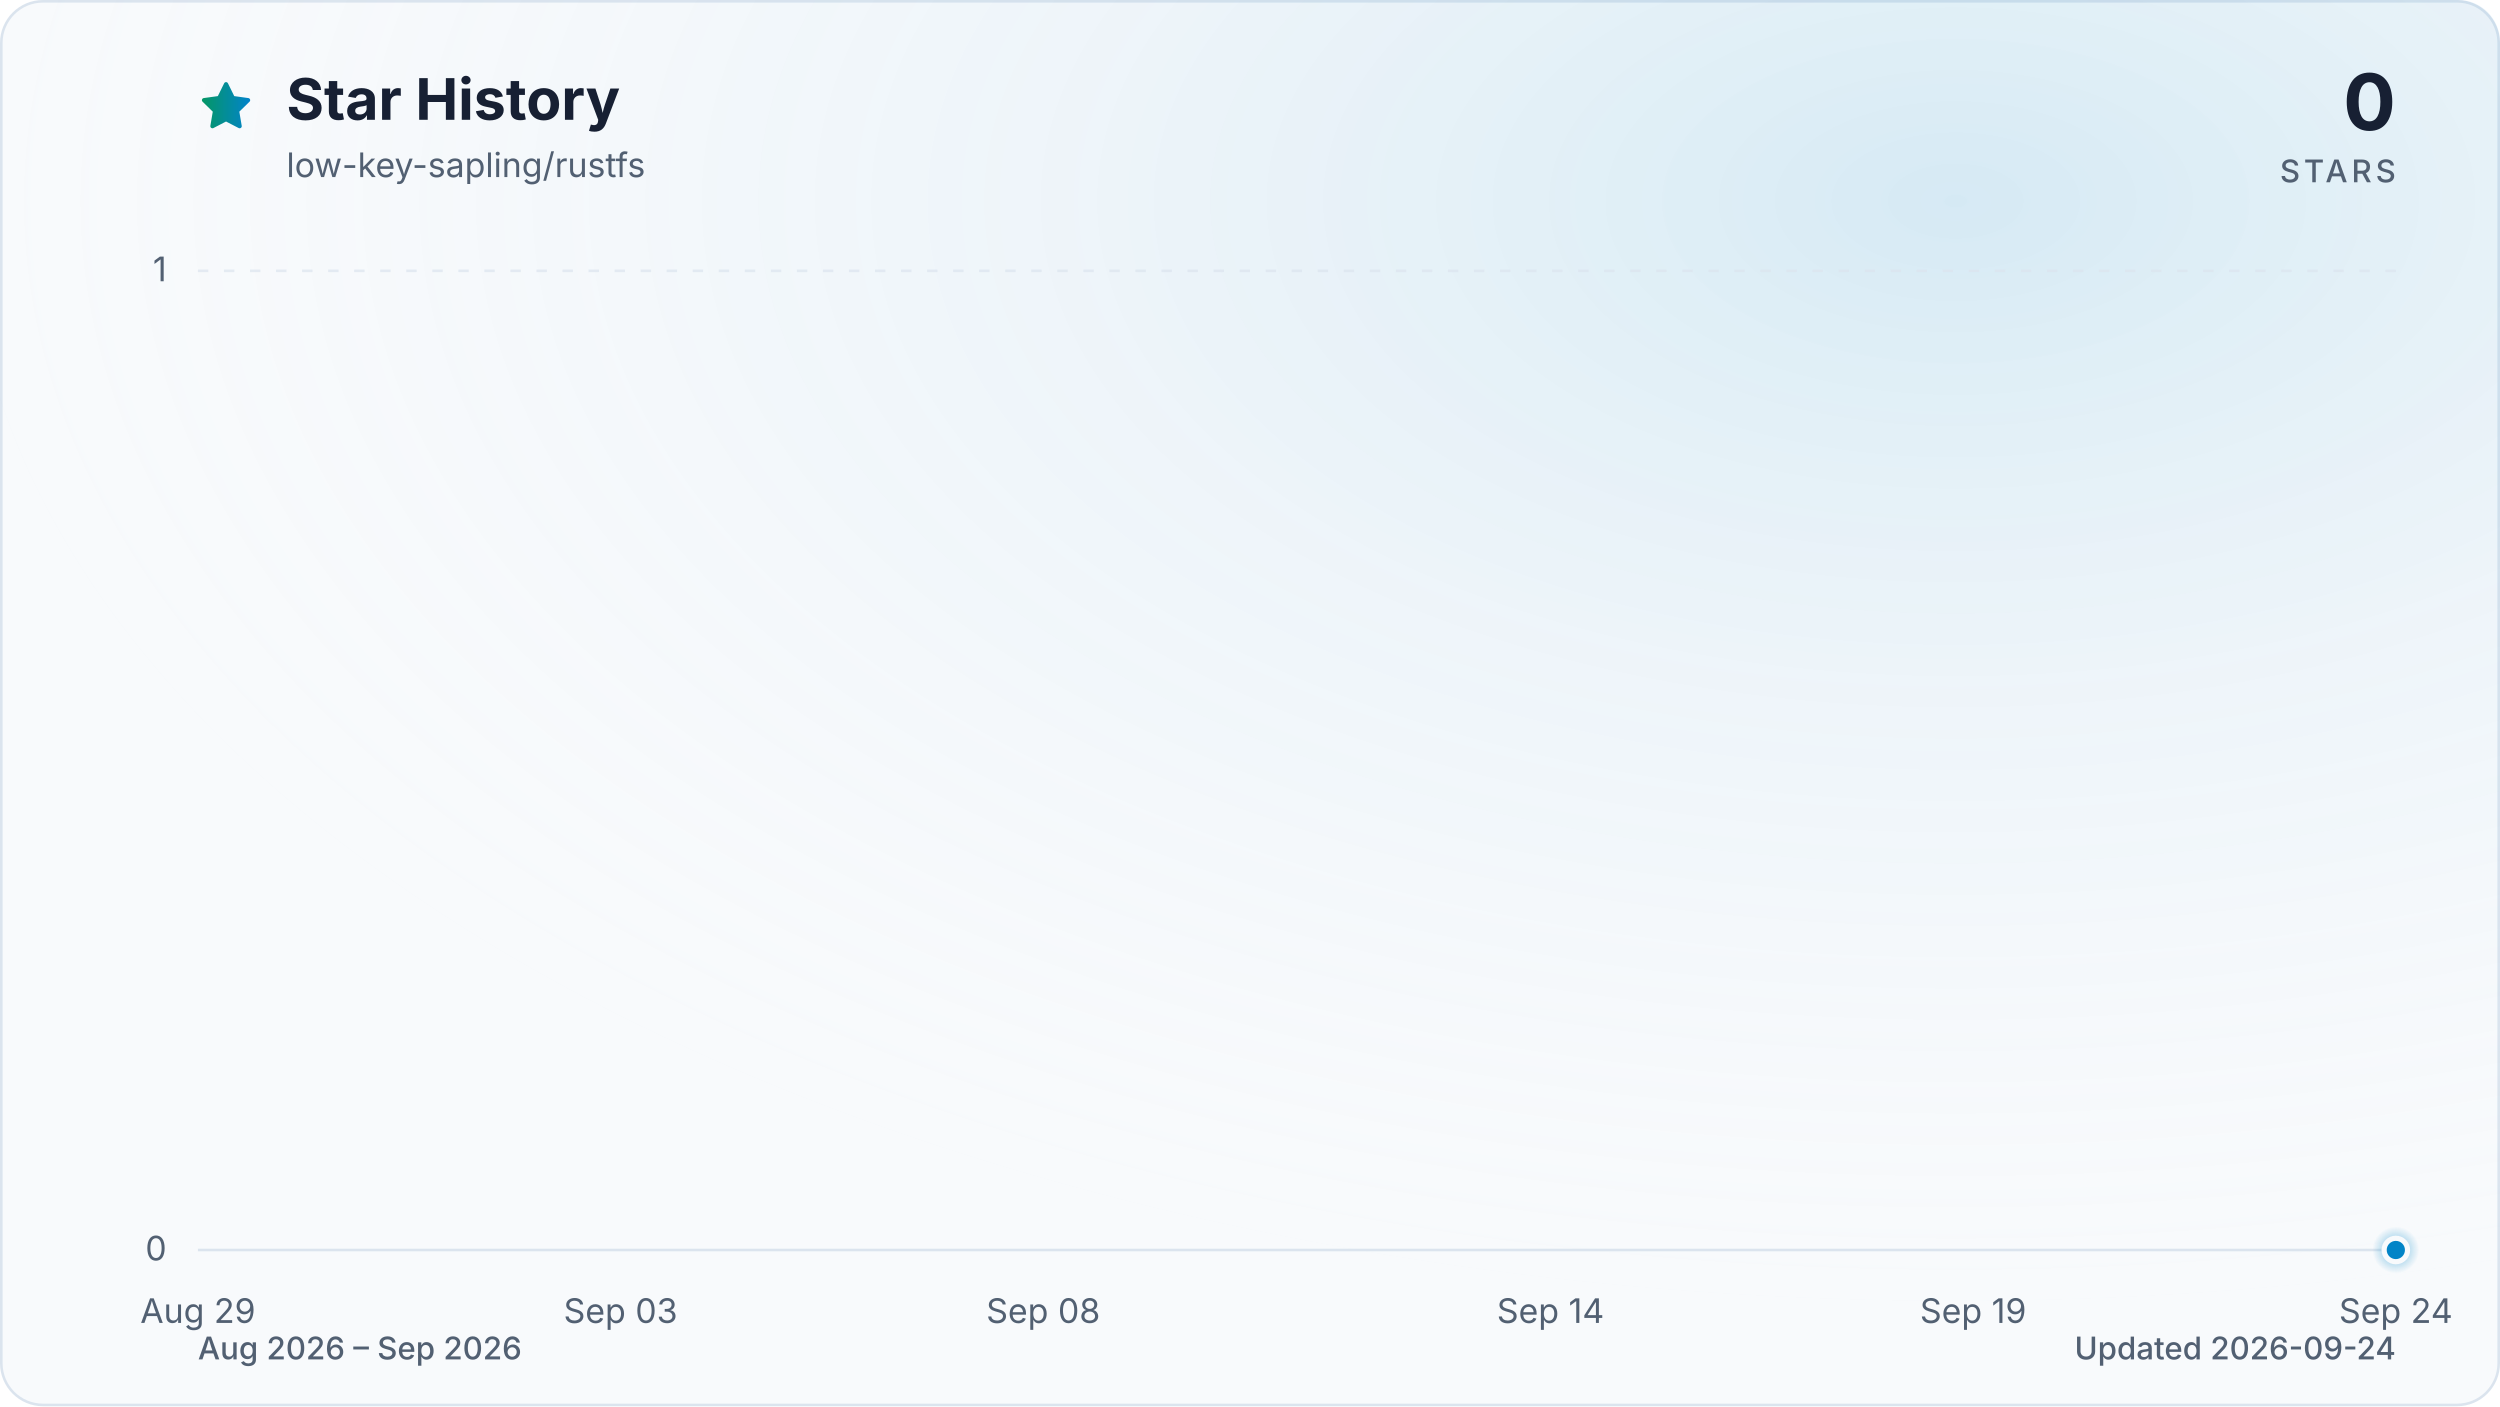
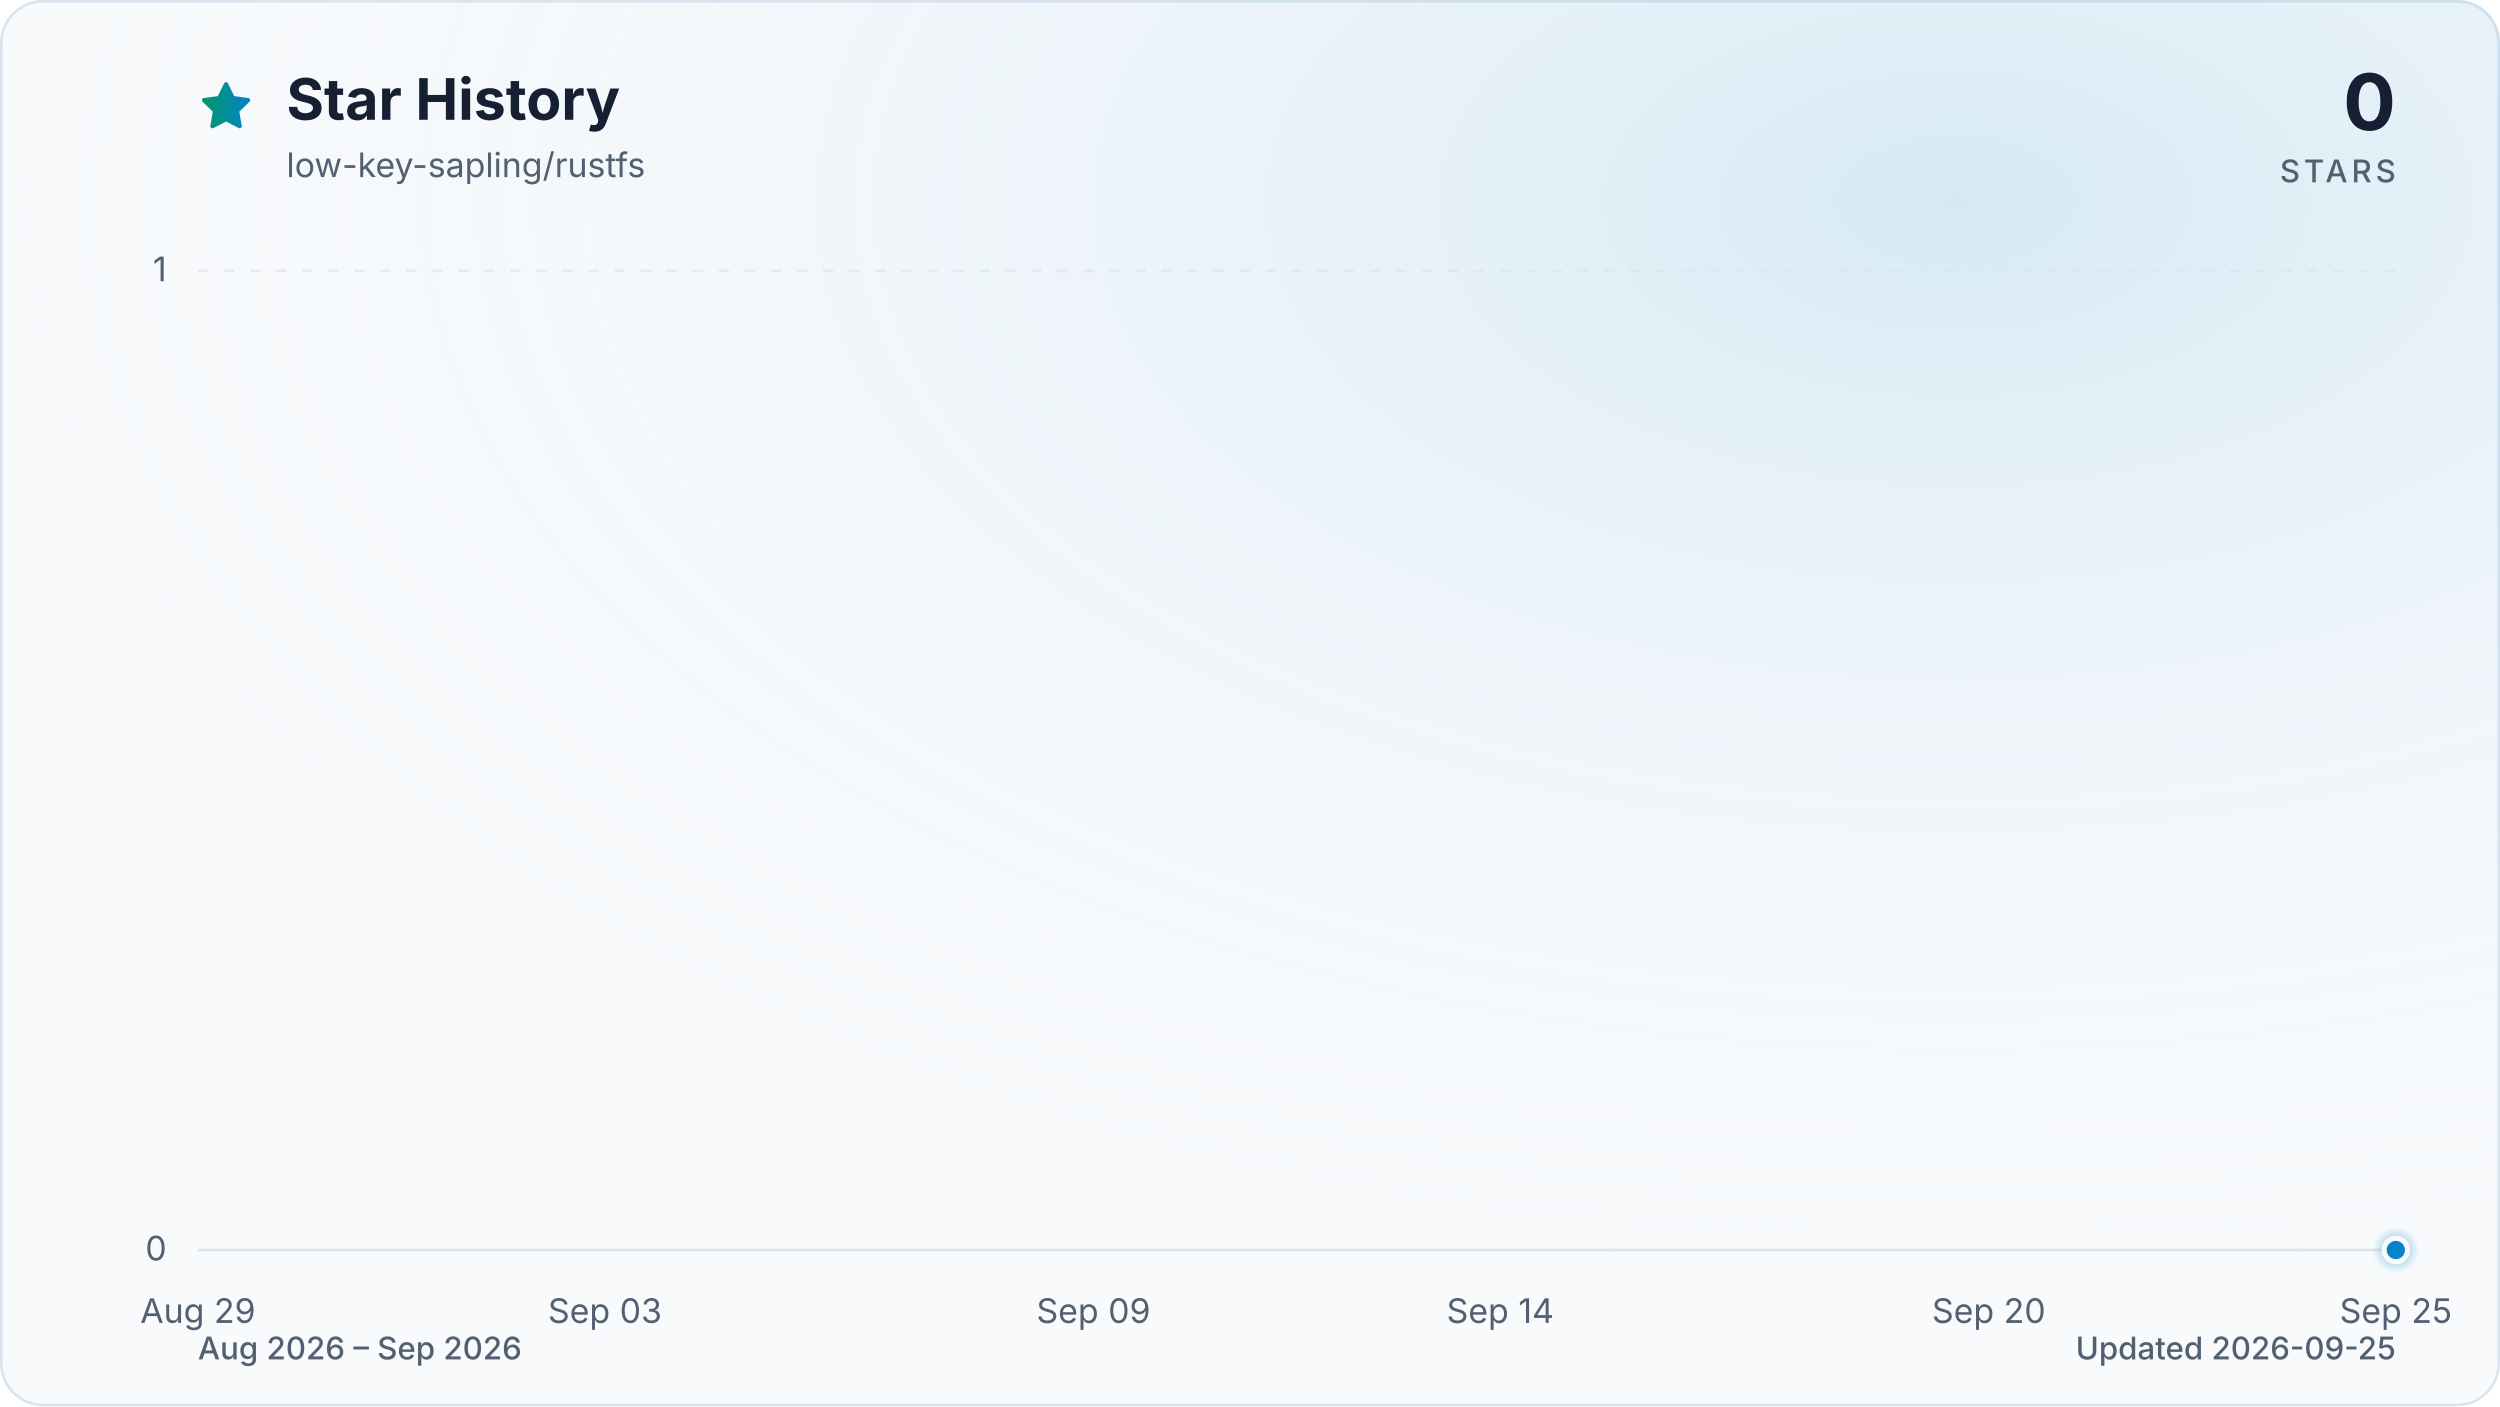
<svg xmlns="http://www.w3.org/2000/svg" viewBox="0 0 960 540" role="img" aria-labelledby="title description" data-style="gradient" data-variant="glow" data-animated="true">
  <defs>
    <linearGradient id="trend" x1="0" y1="0" x2="1" y2="0">
      <stop offset="0%" stop-color="#059669" />
      <stop offset="100%" stop-color="#0284c7" />
    </linearGradient>
    <linearGradient id="area" x1="0" y1="0" x2="0" y2="1">
      <stop offset="0%" stop-color="#059669" stop-opacity="0.30" />
      <stop offset="55%" stop-color="#0284c7" stop-opacity="0.10" />
      <stop offset="100%" stop-color="#0284c7" stop-opacity="0.01" />
    </linearGradient>
    <radialGradient id="marker-halo" cx="50%" cy="50%" r="50%">
      <stop offset="0%" stop-color="#0284c7" stop-opacity="0.55" />
      <stop offset="100%" stop-color="#0284c7" stop-opacity="0" />
    </radialGradient>
    <radialGradient id="surface-glow" cx="78%" cy="14%" r="80%">
      <stop offset="0%" stop-color="#0284c7" stop-opacity="0.14" />
      <stop offset="100%" stop-color="#f8fafc" stop-opacity="0" />
    </radialGradient>
    <filter id="trend-glow" x="-20%" y="-20%" width="140%" height="140%">
      <feGaussianBlur stdDeviation="7" />
    </filter>
  </defs>
  <style>
.trend-enter{transform-box:fill-box;transform-origin:center;animation:trend-enter 520ms cubic-bezier(0.16,1,0.3,1)}
.marker-enter{transform-box:fill-box;transform-origin:center;animation:marker-enter 320ms cubic-bezier(0.16,1,0.3,1) 200ms both}
.marker-pulse{transform-box:fill-box;transform-origin:center;animation:marker-pulse 2.6s ease-out infinite}
@keyframes trend-enter{from{opacity:.35;transform:translateY(10px)}to{opacity:1;transform:translateY(0)}}
@keyframes marker-enter{from{opacity:0;transform:scale(.4)}to{opacity:1;transform:scale(1)}}
@keyframes marker-pulse{0%{opacity:.5;transform:scale(.7)}70%,100%{opacity:0;transform:scale(2.1)}}
@media (prefers-reduced-motion:reduce){.trend-enter,.marker-enter,.marker-pulse{animation:none!important}}
@media (prefers-reduced-motion:reduce){.marker-pulse{opacity:0}}
</style>
  <rect x="0.5" y="0.5" width="959" height="539" fill="#f8fafc" stroke="#dbe4ee" stroke-width="1" rx="16" />
  <rect width="960" height="540" fill="url(#surface-glow)" rx="16" />
  <path d="M12 2.6l2.9 5.9 6.5.9-4.7 4.6 1.1 6.5-5.8-3-5.8 3 1.1-6.5-4.7-4.6 6.5-.9L12 2.6Z" transform="translate(76 30) scale(.9)" fill="url(#trend)" stroke="url(#trend)" stroke-width="1.8" stroke-linejoin="round" aria-hidden="true" />
  <text x="110" y="46" fill="#172033" font-family="ui-sans-serif, system-ui, -apple-system, BlinkMacSystemFont, 'Segoe UI', sans-serif" font-size="22" font-weight="700">Star History</text>
  <text x="110" y="68" fill="#526072" font-family="ui-sans-serif, system-ui, -apple-system, BlinkMacSystemFont, 'Segoe UI', sans-serif" font-size="13">low-key-sapling/rustfs</text>
  <text x="920" y="50" fill="#172033" font-family="ui-sans-serif, system-ui, -apple-system, BlinkMacSystemFont, 'Segoe UI', sans-serif" font-size="30" font-weight="700" text-anchor="end">0</text>
  <text x="920" y="70" fill="#526072" font-family="ui-sans-serif, system-ui, -apple-system, BlinkMacSystemFont, 'Segoe UI', sans-serif" font-size="12" font-weight="500" letter-spacing="1.5" text-anchor="end">STARS</text>
  <line x1="76" y1="480.0" x2="920" y2="480.0" stroke="#dbe4ee" stroke-width="1" stroke-dasharray="0" opacity="1" />
  <text x="64" y="484.0" fill="#526072" font-family="ui-sans-serif, system-ui, -apple-system, BlinkMacSystemFont, 'Segoe UI', sans-serif" font-size="13" text-anchor="end">0</text>
  <line x1="76" y1="104.0" x2="920" y2="104.0" stroke="#dbe4ee" stroke-width="1" stroke-dasharray="4 6" opacity="0.7" />
  <text x="64" y="108.0" fill="#526072" font-family="ui-sans-serif, system-ui, -apple-system, BlinkMacSystemFont, 'Segoe UI', sans-serif" font-size="13" text-anchor="end">1</text>
  <text x="76.0" y="508" fill="#526072" font-family="ui-sans-serif, system-ui, -apple-system, BlinkMacSystemFont, 'Segoe UI', sans-serif" font-size="13" text-anchor="middle">Aug 29</text>
-   <text x="238.3" y="508" fill="#526072" font-family="ui-sans-serif, system-ui, -apple-system, BlinkMacSystemFont, 'Segoe UI', sans-serif" font-size="13" text-anchor="middle">Sep 03</text>
-   <text x="400.6" y="508" fill="#526072" font-family="ui-sans-serif, system-ui, -apple-system, BlinkMacSystemFont, 'Segoe UI', sans-serif" font-size="13" text-anchor="middle">Sep 08</text>
-   <text x="595.4" y="508" fill="#526072" font-family="ui-sans-serif, system-ui, -apple-system, BlinkMacSystemFont, 'Segoe UI', sans-serif" font-size="13" text-anchor="middle">Sep 14</text>
-   <text x="757.7" y="508" fill="#526072" font-family="ui-sans-serif, system-ui, -apple-system, BlinkMacSystemFont, 'Segoe UI', sans-serif" font-size="13" text-anchor="middle">Sep 19</text>
-   <text x="920.0" y="508" fill="#526072" font-family="ui-sans-serif, system-ui, -apple-system, BlinkMacSystemFont, 'Segoe UI', sans-serif" font-size="13" text-anchor="middle">Sep 24</text>
+   <text x="232.3" y="508" fill="#526072" font-family="ui-sans-serif, system-ui, -apple-system, BlinkMacSystemFont, 'Segoe UI', sans-serif" font-size="13" text-anchor="middle">Sep 03</text>
+   <text x="419.9" y="508" fill="#526072" font-family="ui-sans-serif, system-ui, -apple-system, BlinkMacSystemFont, 'Segoe UI', sans-serif" font-size="13" text-anchor="middle">Sep 09</text>
+   <text x="576.1" y="508" fill="#526072" font-family="ui-sans-serif, system-ui, -apple-system, BlinkMacSystemFont, 'Segoe UI', sans-serif" font-size="13" text-anchor="middle">Sep 14</text>
+   <text x="763.7" y="508" fill="#526072" font-family="ui-sans-serif, system-ui, -apple-system, BlinkMacSystemFont, 'Segoe UI', sans-serif" font-size="13" text-anchor="middle">Sep 20</text>
+   <text x="920.0" y="508" fill="#526072" font-family="ui-sans-serif, system-ui, -apple-system, BlinkMacSystemFont, 'Segoe UI', sans-serif" font-size="13" text-anchor="middle">Sep 25</text>
  <g class="trend-enter">
-     <path d="M 76.0 480.0 C 86.8 480.0, 97.6 480.0, 108.5 480.0 C 119.3 480.0, 130.1 480.0, 140.9 480.0 C 151.7 480.0, 162.6 480.0, 173.4 480.0 C 184.2 480.0, 195.0 480.0, 205.8 480.0 C 216.7 480.0, 227.5 480.0, 238.3 480.0 C 249.1 480.0, 259.9 480.0, 270.8 480.0 C 281.6 480.0, 292.4 480.0, 303.2 480.0 C 314.1 480.0, 324.9 480.0, 335.7 480.0 C 346.5 480.0, 357.3 480.0, 368.2 480.0 C 379.0 480.0, 389.8 480.0, 400.6 480.0 C 411.4 480.0, 422.3 480.0, 433.1 480.0 C 443.9 480.0, 454.7 480.0, 465.5 480.0 C 476.4 480.0, 487.2 480.0, 498.0 480.0 C 508.8 480.0, 519.6 480.0, 530.5 480.0 C 541.3 480.0, 552.1 480.0, 562.9 480.0 C 573.7 480.0, 584.6 480.0, 595.4 480.0 C 606.2 480.0, 617.0 480.0, 627.8 480.0 C 638.7 480.0, 649.5 480.0, 660.3 480.0 C 671.1 480.0, 681.9 480.0, 692.8 480.0 C 703.6 480.0, 714.4 480.0, 725.2 480.0 C 736.1 480.0, 746.9 480.0, 757.7 480.0 C 768.5 480.0, 779.3 480.0, 790.2 480.0 C 801.0 480.0, 811.8 480.0, 822.6 480.0 C 833.4 480.0, 844.3 480.0, 855.1 480.0 C 865.9 480.0, 876.7 480.0, 887.5 480.0 C 898.4 480.0, 909.2 480.0, 920.0 480.0 L 920.0 480.0 L 76.0 480.0 Z" fill="url(#area)" />
-     <path d="M 76.0 480.0 C 86.8 480.0, 97.6 480.0, 108.5 480.0 C 119.3 480.0, 130.1 480.0, 140.9 480.0 C 151.7 480.0, 162.6 480.0, 173.4 480.0 C 184.2 480.0, 195.0 480.0, 205.8 480.0 C 216.7 480.0, 227.5 480.0, 238.3 480.0 C 249.1 480.0, 259.9 480.0, 270.8 480.0 C 281.6 480.0, 292.4 480.0, 303.2 480.0 C 314.1 480.0, 324.9 480.0, 335.7 480.0 C 346.5 480.0, 357.3 480.0, 368.2 480.0 C 379.0 480.0, 389.8 480.0, 400.6 480.0 C 411.4 480.0, 422.3 480.0, 433.1 480.0 C 443.9 480.0, 454.7 480.0, 465.5 480.0 C 476.4 480.0, 487.2 480.0, 498.0 480.0 C 508.8 480.0, 519.6 480.0, 530.5 480.0 C 541.3 480.0, 552.1 480.0, 562.9 480.0 C 573.7 480.0, 584.6 480.0, 595.4 480.0 C 606.2 480.0, 617.0 480.0, 627.8 480.0 C 638.7 480.0, 649.5 480.0, 660.3 480.0 C 671.1 480.0, 681.9 480.0, 692.8 480.0 C 703.6 480.0, 714.4 480.0, 725.2 480.0 C 736.1 480.0, 746.9 480.0, 757.7 480.0 C 768.5 480.0, 779.3 480.0, 790.2 480.0 C 801.0 480.0, 811.8 480.0, 822.6 480.0 C 833.4 480.0, 844.3 480.0, 855.1 480.0 C 865.9 480.0, 876.7 480.0, 887.5 480.0 C 898.4 480.0, 909.2 480.0, 920.0 480.0" fill="none" stroke="url(#trend)" stroke-width="12" stroke-linecap="round" stroke-linejoin="round" opacity="0.16" filter="url(#trend-glow)" />
-     <path d="M 76.0 480.0 C 86.8 480.0, 97.6 480.0, 108.5 480.0 C 119.3 480.0, 130.1 480.0, 140.9 480.0 C 151.7 480.0, 162.6 480.0, 173.4 480.0 C 184.2 480.0, 195.0 480.0, 205.8 480.0 C 216.7 480.0, 227.5 480.0, 238.3 480.0 C 249.1 480.0, 259.9 480.0, 270.8 480.0 C 281.6 480.0, 292.4 480.0, 303.2 480.0 C 314.1 480.0, 324.9 480.0, 335.7 480.0 C 346.5 480.0, 357.3 480.0, 368.2 480.0 C 379.0 480.0, 389.8 480.0, 400.6 480.0 C 411.4 480.0, 422.3 480.0, 433.1 480.0 C 443.9 480.0, 454.7 480.0, 465.5 480.0 C 476.4 480.0, 487.2 480.0, 498.0 480.0 C 508.8 480.0, 519.6 480.0, 530.5 480.0 C 541.3 480.0, 552.1 480.0, 562.9 480.0 C 573.7 480.0, 584.6 480.0, 595.4 480.0 C 606.2 480.0, 617.0 480.0, 627.8 480.0 C 638.7 480.0, 649.5 480.0, 660.3 480.0 C 671.1 480.0, 681.9 480.0, 692.8 480.0 C 703.6 480.0, 714.4 480.0, 725.2 480.0 C 736.1 480.0, 746.9 480.0, 757.7 480.0 C 768.5 480.0, 779.3 480.0, 790.2 480.0 C 801.0 480.0, 811.8 480.0, 822.6 480.0 C 833.4 480.0, 844.3 480.0, 855.1 480.0 C 865.9 480.0, 876.7 480.0, 887.5 480.0 C 898.4 480.0, 909.2 480.0, 920.0 480.0" fill="none" stroke="url(#trend)" stroke-width="3" stroke-linecap="round" stroke-linejoin="round" />
+     <path d="M 76.0 480.0 C 86.4 480.0, 96.8 480.0, 107.3 480.0 C 117.7 480.0, 128.1 480.0, 138.5 480.0 C 148.9 480.0, 159.4 480.0, 169.8 480.0 C 180.2 480.0, 190.6 480.0, 201.0 480.0 C 211.5 480.0, 221.9 480.0, 232.3 480.0 C 242.7 480.0, 253.1 480.0, 263.6 480.0 C 274.0 480.0, 284.4 480.0, 294.8 480.0 C 305.2 480.0, 315.7 480.0, 326.1 480.0 C 336.5 480.0, 346.9 480.0, 357.3 480.0 C 367.8 480.0, 378.2 480.0, 388.6 480.0 C 399.0 480.0, 409.4 480.0, 419.9 480.0 C 430.3 480.0, 440.7 480.0, 451.1 480.0 C 461.5 480.0, 472.0 480.0, 482.4 480.0 C 492.8 480.0, 503.2 480.0, 513.6 480.0 C 524.0 480.0, 534.5 480.0, 544.9 480.0 C 555.3 480.0, 565.7 480.0, 576.1 480.0 C 586.6 480.0, 597.0 480.0, 607.4 480.0 C 617.8 480.0, 628.2 480.0, 638.7 480.0 C 649.1 480.0, 659.5 480.0, 669.9 480.0 C 680.3 480.0, 690.8 480.0, 701.2 480.0 C 711.6 480.0, 722.0 480.0, 732.4 480.0 C 742.9 480.0, 753.3 480.0, 763.7 480.0 C 774.1 480.0, 784.5 480.0, 795.0 480.0 C 805.4 480.0, 815.8 480.0, 826.2 480.0 C 836.6 480.0, 847.1 480.0, 857.5 480.0 C 867.9 480.0, 878.3 480.0, 888.7 480.0 C 899.2 480.0, 909.6 480.0, 920.0 480.0 L 920.0 480.0 L 76.0 480.0 Z" fill="url(#area)" />
+     <path d="M 76.0 480.0 C 86.4 480.0, 96.8 480.0, 107.3 480.0 C 117.7 480.0, 128.1 480.0, 138.5 480.0 C 148.9 480.0, 159.4 480.0, 169.8 480.0 C 180.2 480.0, 190.6 480.0, 201.0 480.0 C 211.5 480.0, 221.9 480.0, 232.3 480.0 C 242.7 480.0, 253.1 480.0, 263.6 480.0 C 274.0 480.0, 284.4 480.0, 294.8 480.0 C 305.2 480.0, 315.7 480.0, 326.1 480.0 C 336.5 480.0, 346.9 480.0, 357.3 480.0 C 367.8 480.0, 378.2 480.0, 388.6 480.0 C 399.0 480.0, 409.4 480.0, 419.9 480.0 C 430.3 480.0, 440.7 480.0, 451.1 480.0 C 461.5 480.0, 472.0 480.0, 482.4 480.0 C 492.8 480.0, 503.2 480.0, 513.6 480.0 C 524.0 480.0, 534.5 480.0, 544.9 480.0 C 555.3 480.0, 565.7 480.0, 576.1 480.0 C 586.6 480.0, 597.0 480.0, 607.4 480.0 C 617.8 480.0, 628.2 480.0, 638.7 480.0 C 649.1 480.0, 659.5 480.0, 669.9 480.0 C 680.3 480.0, 690.8 480.0, 701.2 480.0 C 711.6 480.0, 722.0 480.0, 732.4 480.0 C 742.9 480.0, 753.3 480.0, 763.7 480.0 C 774.1 480.0, 784.5 480.0, 795.0 480.0 C 805.4 480.0, 815.8 480.0, 826.2 480.0 C 836.6 480.0, 847.1 480.0, 857.5 480.0 C 867.9 480.0, 878.3 480.0, 888.7 480.0 C 899.2 480.0, 909.6 480.0, 920.0 480.0" fill="none" stroke="url(#trend)" stroke-width="12" stroke-linecap="round" stroke-linejoin="round" opacity="0.16" filter="url(#trend-glow)" />
+     <path d="M 76.0 480.0 C 86.4 480.0, 96.8 480.0, 107.3 480.0 C 117.7 480.0, 128.1 480.0, 138.5 480.0 C 148.9 480.0, 159.4 480.0, 169.8 480.0 C 180.2 480.0, 190.6 480.0, 201.0 480.0 C 211.5 480.0, 221.9 480.0, 232.3 480.0 C 242.7 480.0, 253.1 480.0, 263.6 480.0 C 274.0 480.0, 284.4 480.0, 294.8 480.0 C 305.2 480.0, 315.7 480.0, 326.1 480.0 C 336.5 480.0, 346.9 480.0, 357.3 480.0 C 367.8 480.0, 378.2 480.0, 388.6 480.0 C 399.0 480.0, 409.4 480.0, 419.9 480.0 C 430.3 480.0, 440.7 480.0, 451.1 480.0 C 461.5 480.0, 472.0 480.0, 482.4 480.0 C 492.8 480.0, 503.2 480.0, 513.6 480.0 C 524.0 480.0, 534.5 480.0, 544.9 480.0 C 555.3 480.0, 565.7 480.0, 576.1 480.0 C 586.6 480.0, 597.0 480.0, 607.4 480.0 C 617.8 480.0, 628.2 480.0, 638.7 480.0 C 649.1 480.0, 659.5 480.0, 669.9 480.0 C 680.3 480.0, 690.8 480.0, 701.2 480.0 C 711.6 480.0, 722.0 480.0, 732.4 480.0 C 742.9 480.0, 753.3 480.0, 763.7 480.0 C 774.1 480.0, 784.5 480.0, 795.0 480.0 C 805.4 480.0, 815.8 480.0, 826.2 480.0 C 836.6 480.0, 847.1 480.0, 857.5 480.0 C 867.9 480.0, 878.3 480.0, 888.7 480.0 C 899.2 480.0, 909.6 480.0, 920.0 480.0" fill="none" stroke="url(#trend)" stroke-width="3" stroke-linecap="round" stroke-linejoin="round" />
  </g>
  <g class="marker-enter">
    <circle class="marker-pulse" cx="920.0" cy="480.0" r="9" fill="url(#marker-halo)" />
    <circle cx="920.0" cy="480.0" r="4.5" fill="#0284c7" stroke="#f8fafc" stroke-width="2" />
  </g>
  <text x="76" y="522" fill="#526072" font-family="ui-sans-serif, system-ui, -apple-system, BlinkMacSystemFont, 'Segoe UI', sans-serif" font-size="12" font-weight="500">Aug 2026 – Sep 2026</text>
-   <text x="920" y="522" fill="#526072" font-family="ui-sans-serif, system-ui, -apple-system, BlinkMacSystemFont, 'Segoe UI', sans-serif" font-size="12" font-weight="500" text-anchor="end">Updated 2026-09-24</text>
+   <text x="920" y="522" fill="#526072" font-family="ui-sans-serif, system-ui, -apple-system, BlinkMacSystemFont, 'Segoe UI', sans-serif" font-size="12" font-weight="500" text-anchor="end">Updated 2026-09-25</text>
</svg>
